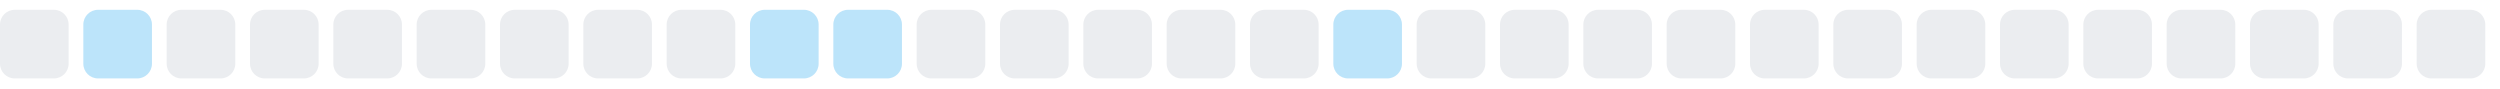
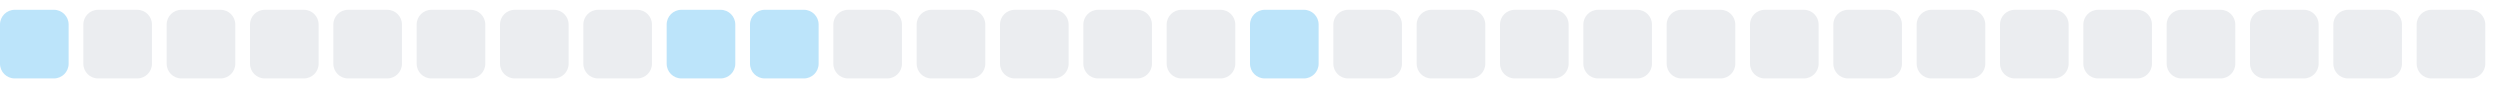
<svg xmlns="http://www.w3.org/2000/svg" width="255" height="9">
  <style>
        .level0 { fill: #ebedf0; }
        .level1 { fill: #bce4fa; }
        .level2 { fill: #75c7f7; }
        .level3 { fill: #30a9f2; }
        .level4 { fill: #008ee6; }
        @media (prefers-color-scheme: dark) {
          .level0 { fill: #161b22; }
          .level1 { fill: #0b3b5c; }
          .level2 { fill: #0a6299; }
          .level3 { fill: #008ee6; }
          .level4 { fill: #5bc4ff; }
        }
      </style>
-   <rect x="0.0" y="1" width="7" height="7" rx="1.5" ry="1.5" class="level0" />
-   <rect x="8.5" y="1" width="7" height="7" rx="1.5" ry="1.5" class="level1" />
+   <rect x="0.0" y="1" width="7" height="7" rx="1.5" ry="1.5" class="level1" />
+   <rect x="8.5" y="1" width="7" height="7" rx="1.5" ry="1.5" class="level0" />
  <rect x="17.0" y="1" width="7" height="7" rx="1.5" ry="1.5" class="level0" />
  <rect x="25.5" y="1" width="7" height="7" rx="1.5" ry="1.5" class="level0" />
  <rect x="34.0" y="1" width="7" height="7" rx="1.5" ry="1.5" class="level0" />
  <rect x="42.5" y="1" width="7" height="7" rx="1.5" ry="1.5" class="level0" />
  <rect x="51.0" y="1" width="7" height="7" rx="1.5" ry="1.5" class="level0" />
  <rect x="59.5" y="1" width="7" height="7" rx="1.5" ry="1.5" class="level0" />
-   <rect x="68.0" y="1" width="7" height="7" rx="1.5" ry="1.5" class="level0" />
+   <rect x="68.0" y="1" width="7" height="7" rx="1.5" ry="1.5" class="level1" />
  <rect x="76.5" y="1" width="7" height="7" rx="1.5" ry="1.5" class="level1" />
-   <rect x="85.0" y="1" width="7" height="7" rx="1.5" ry="1.5" class="level1" />
+   <rect x="85.0" y="1" width="7" height="7" rx="1.5" ry="1.5" class="level0" />
  <rect x="93.5" y="1" width="7" height="7" rx="1.5" ry="1.5" class="level0" />
  <rect x="102.0" y="1" width="7" height="7" rx="1.5" ry="1.5" class="level0" />
  <rect x="110.5" y="1" width="7" height="7" rx="1.5" ry="1.5" class="level0" />
  <rect x="119.0" y="1" width="7" height="7" rx="1.5" ry="1.5" class="level0" />
-   <rect x="127.5" y="1" width="7" height="7" rx="1.5" ry="1.5" class="level0" />
-   <rect x="136.0" y="1" width="7" height="7" rx="1.5" ry="1.5" class="level1" />
+   <rect x="127.5" y="1" width="7" height="7" rx="1.5" ry="1.5" class="level1" />
+   <rect x="136.0" y="1" width="7" height="7" rx="1.5" ry="1.5" class="level0" />
  <rect x="144.5" y="1" width="7" height="7" rx="1.5" ry="1.5" class="level0" />
  <rect x="153.0" y="1" width="7" height="7" rx="1.5" ry="1.5" class="level0" />
  <rect x="161.5" y="1" width="7" height="7" rx="1.5" ry="1.5" class="level0" />
  <rect x="170.0" y="1" width="7" height="7" rx="1.5" ry="1.5" class="level0" />
  <rect x="178.5" y="1" width="7" height="7" rx="1.5" ry="1.5" class="level0" />
  <rect x="187.0" y="1" width="7" height="7" rx="1.5" ry="1.5" class="level0" />
  <rect x="195.5" y="1" width="7" height="7" rx="1.5" ry="1.5" class="level0" />
  <rect x="204.0" y="1" width="7" height="7" rx="1.5" ry="1.5" class="level0" />
  <rect x="212.5" y="1" width="7" height="7" rx="1.5" ry="1.5" class="level0" />
  <rect x="221.0" y="1" width="7" height="7" rx="1.5" ry="1.5" class="level0" />
  <rect x="229.5" y="1" width="7" height="7" rx="1.5" ry="1.5" class="level0" />
  <rect x="238.0" y="1" width="7" height="7" rx="1.5" ry="1.5" class="level0" />
  <rect x="246.5" y="1" width="7" height="7" rx="1.5" ry="1.5" class="level0" />
</svg>
